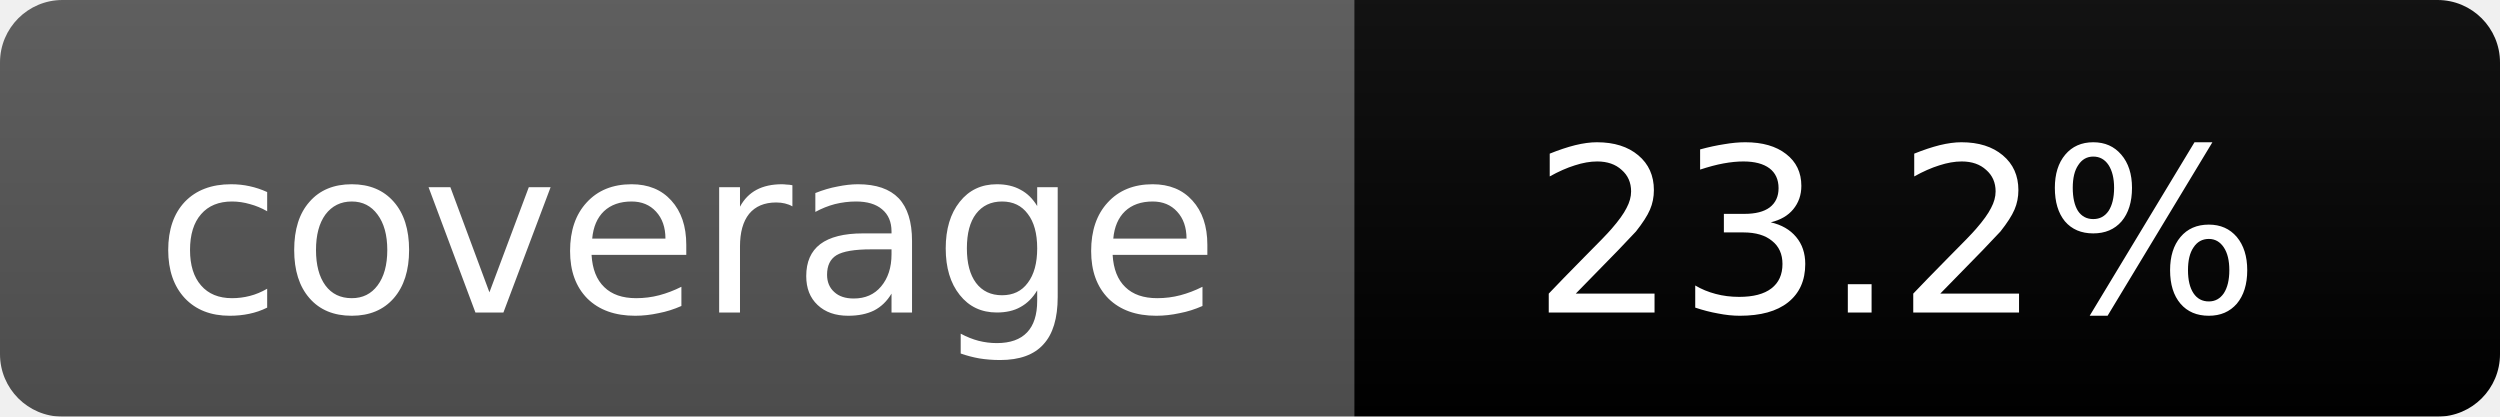
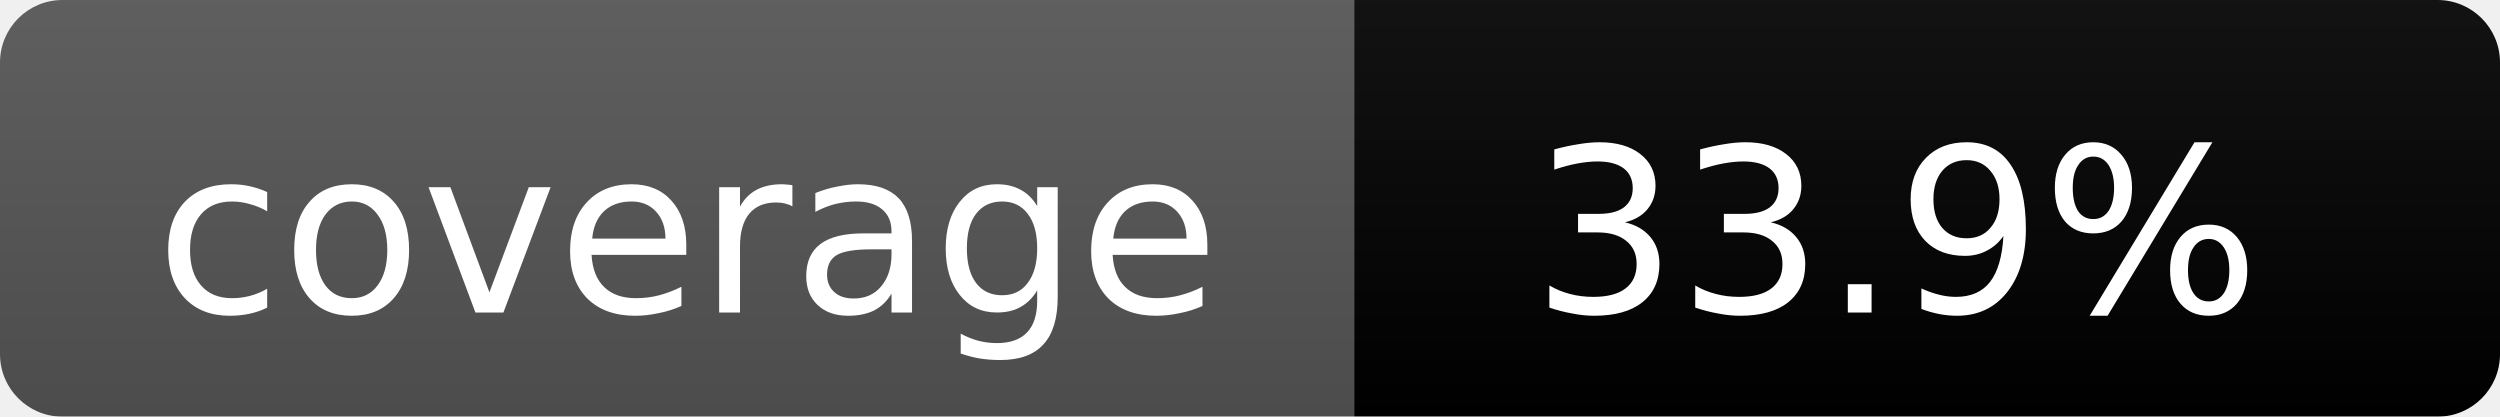
- <svg xmlns="http://www.w3.org/2000/svg" width="120" height="20" role="img" aria-label="coverage: 23.2%">
+ <svg xmlns="http://www.w3.org/2000/svg" width="120" height="20" role="img" aria-label="coverage: 33.9%     ">
  <linearGradient id="s" x2="0" y2="100%">
    <stop offset="0" stop-color="#bbb" stop-opacity=".1" />
    <stop offset="1" stop-opacity=".1" />
  </linearGradient>
  <mask id="m">
    <rect width="120" height="20" rx="3" fill="#fff" />
  </mask>
  <g mask="url(#m)">
    <rect width="65" height="20" fill="#555" />
    <rect x="65" width="55" height="20" fill="#red" />
    <rect width="120" height="20" fill="url(#s)" />
  </g>
  <g fill="#fff" text-anchor="middle" font-family="DejaVu Sans,Verdana,Geneva,sans-serif" font-size="11">
    <text x="33" y="15">coverage</text>
-     <text x="91" y="15">23.2%</text>
+     <text x="91" y="15">33.9%</text>
  </g>
</svg>
